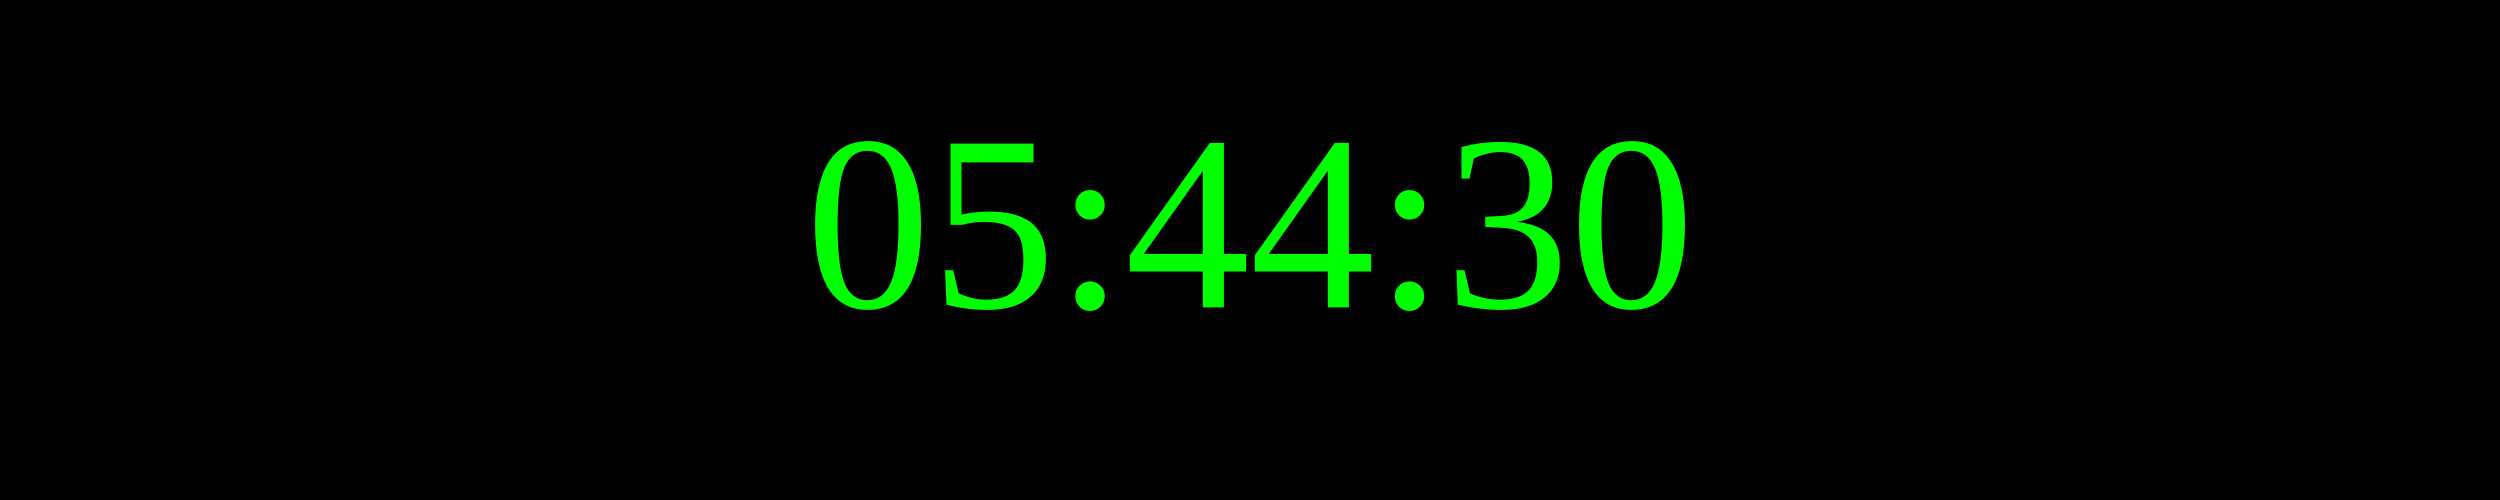
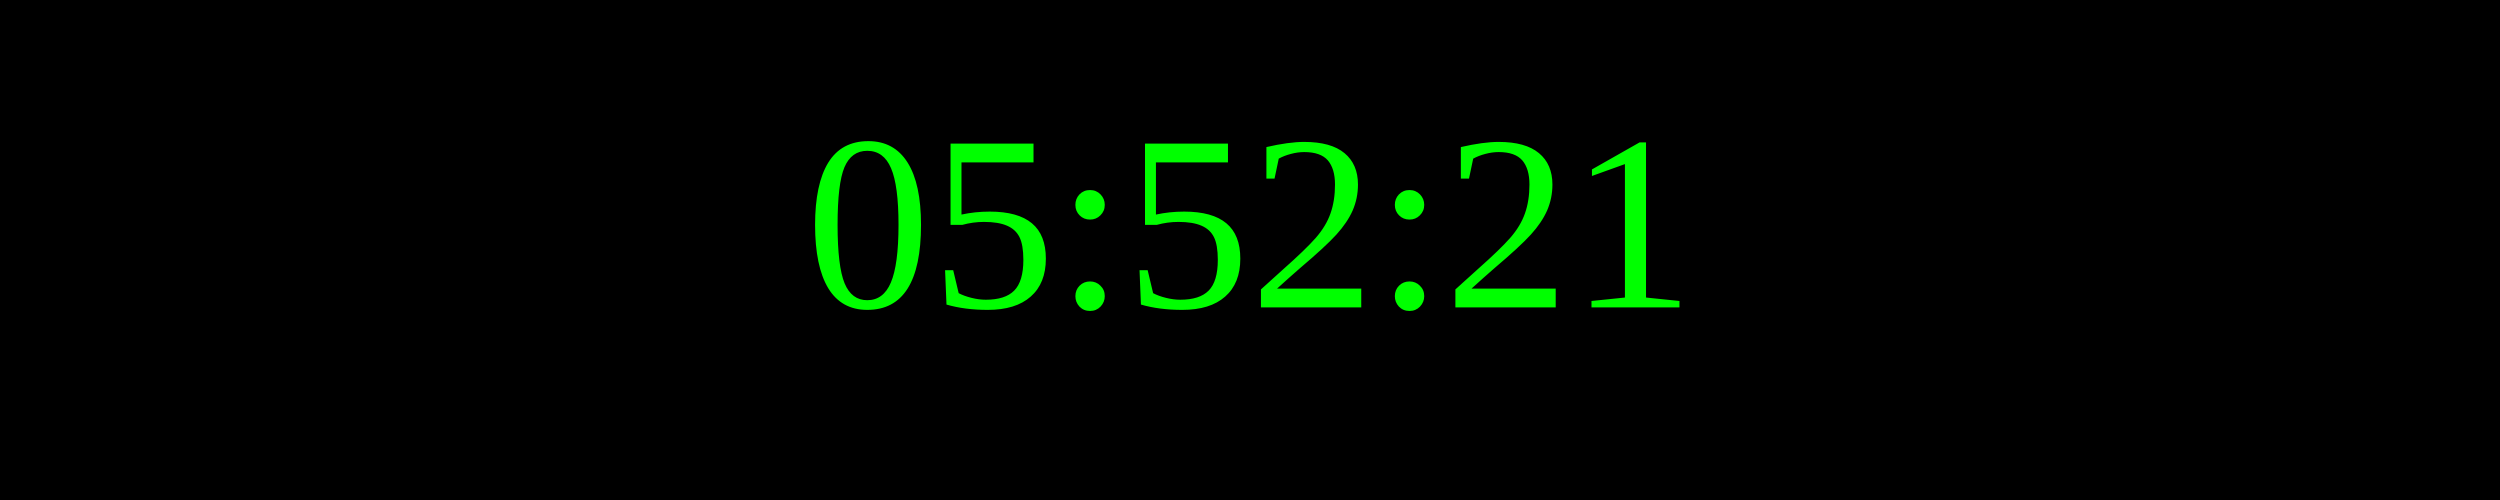
<svg xmlns="http://www.w3.org/2000/svg" width="250" height="50">
  <rect width="100%" height="100%" fill="black" />
  <text x="50%" y="50%" font-size="25" fill="lime" text-anchor="middle" dominant-baseline="middle">
- 05:44:30
+ 05:52:21
</text>
</svg>
